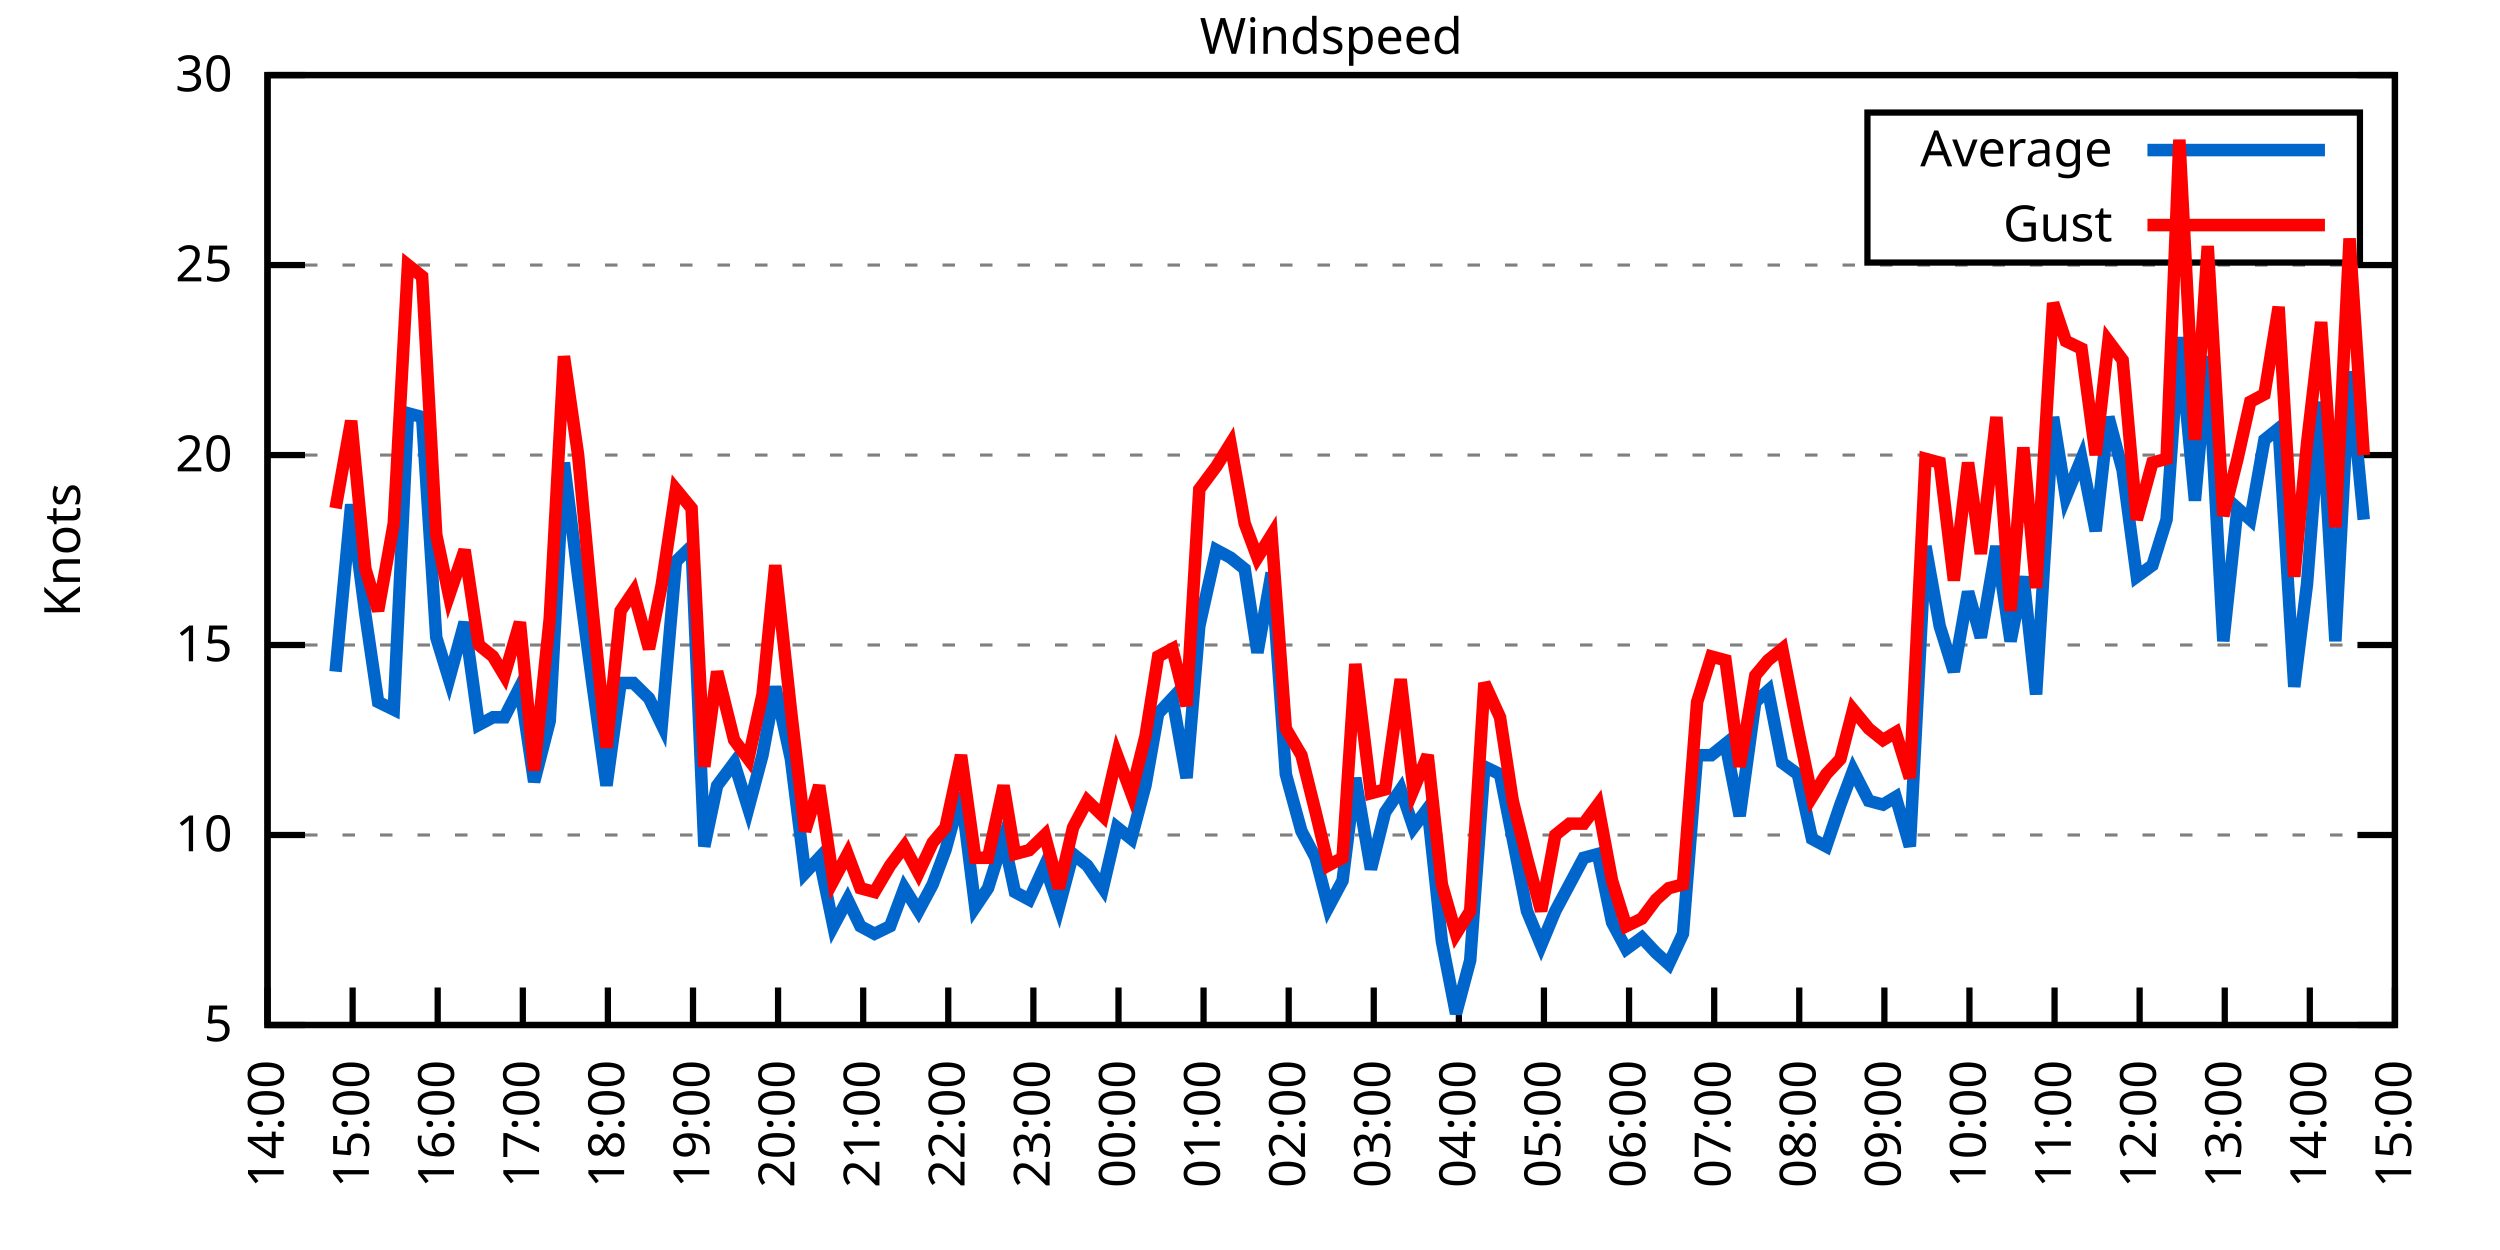
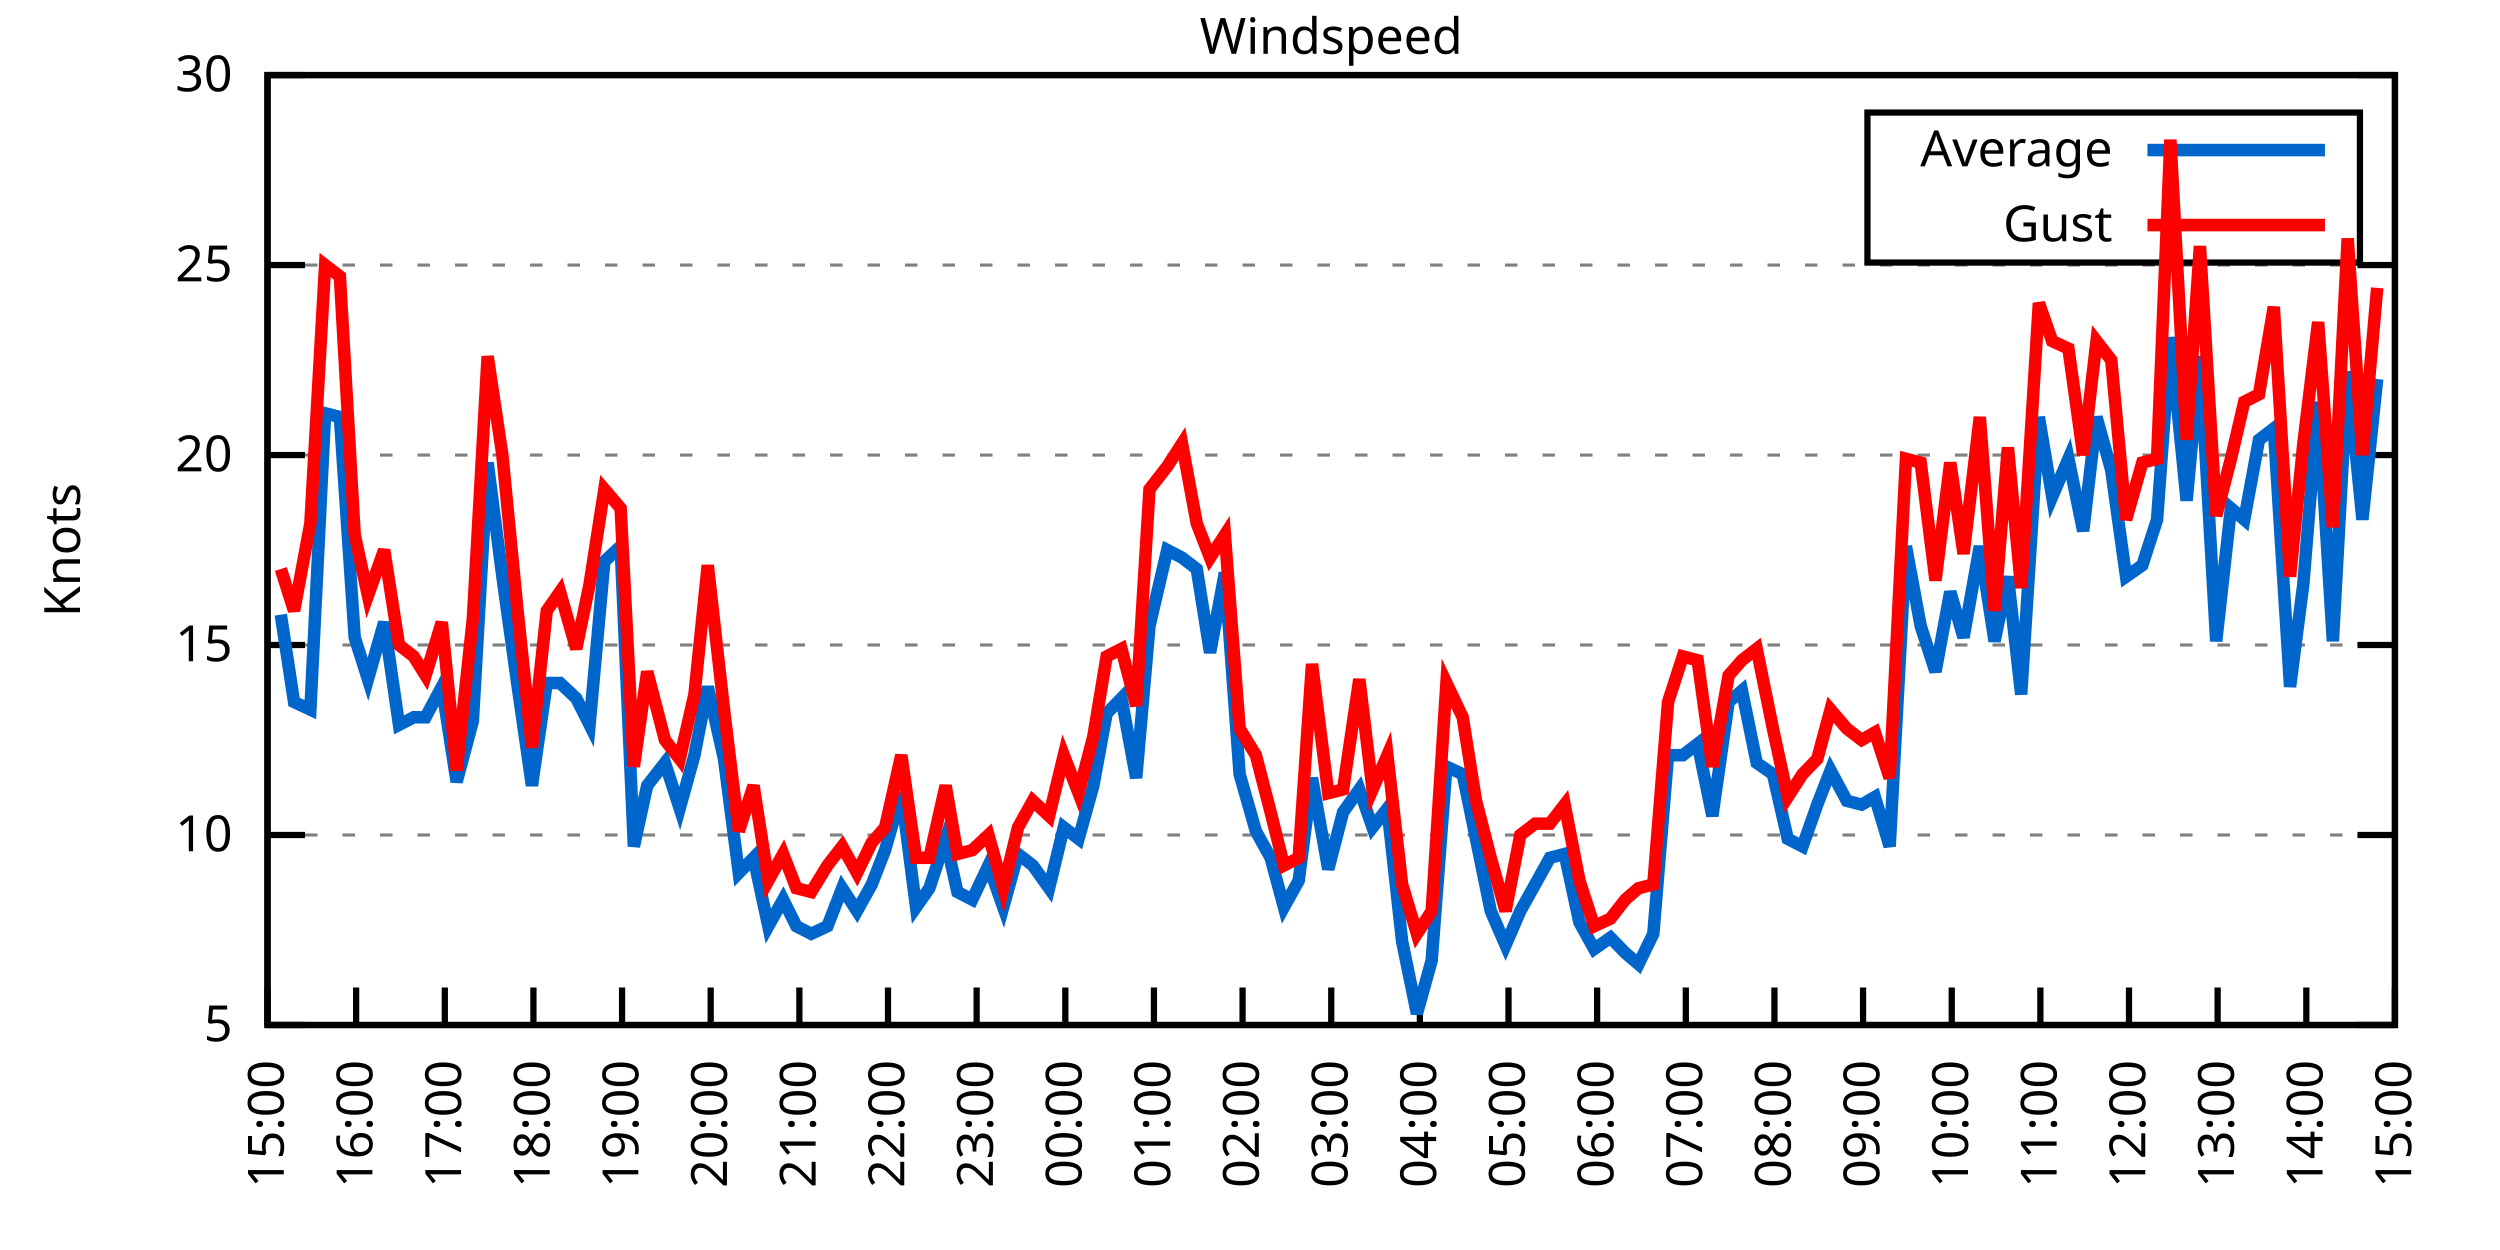
<svg xmlns="http://www.w3.org/2000/svg" xmlns:xlink="http://www.w3.org/1999/xlink" width="400" height="200" viewBox="0 0 400 200">
  <g id="gnuplot_canvas">
    <rect x="0" y="0" width="400" height="200" fill="none" />
    <defs>
      <circle id="gpDot" r="0.5" stroke-width="0.5" stroke="currentColor" />
      <path id="gpPt0" stroke-width="0.333" stroke="currentColor" d="M-1,0 h2 M0,-1 v2" />
      <path id="gpPt1" stroke-width="0.333" stroke="currentColor" d="M-1,-1 L1,1 M1,-1 L-1,1" />
      <path id="gpPt2" stroke-width="0.333" stroke="currentColor" d="M-1,0 L1,0 M0,-1 L0,1 M-1,-1 L1,1 M-1,1 L1,-1" />
      <rect id="gpPt3" stroke-width="0.333" stroke="currentColor" x="-1" y="-1" width="2" height="2" />
      <rect id="gpPt4" stroke-width="0.333" stroke="currentColor" fill="currentColor" x="-1" y="-1" width="2" height="2" />
      <circle id="gpPt5" stroke-width="0.333" stroke="currentColor" cx="0" cy="0" r="1" />
      <use xlink:href="#gpPt5" id="gpPt6" fill="currentColor" stroke="none" />
      <path id="gpPt7" stroke-width="0.333" stroke="currentColor" d="M0,-1.33 L-1.33,0.67 L1.33,0.67 z" />
      <use xlink:href="#gpPt7" id="gpPt8" fill="currentColor" stroke="none" />
      <use xlink:href="#gpPt7" id="gpPt9" stroke="currentColor" transform="rotate(180)" />
      <use xlink:href="#gpPt9" id="gpPt10" fill="currentColor" stroke="none" />
      <use xlink:href="#gpPt3" id="gpPt11" stroke="currentColor" transform="rotate(45)" />
      <use xlink:href="#gpPt11" id="gpPt12" fill="currentColor" stroke="none" />
      <path id="gpPt13" stroke-width="0.333" stroke="currentColor" d="M0,1.330 L1.265,0.411 L0.782,-1.067 L-0.782,-1.076 L-1.265,0.411 z" />
      <use xlink:href="#gpPt13" id="gpPt14" fill="currentColor" stroke="none" />
      <filter id="textbox" filterUnits="objectBoundingBox" x="0" y="0" height="1" width="1">
        <feFlood flood-color="white" flood-opacity="1" result="bgnd" />
        <feComposite in="SourceGraphic" in2="bgnd" operator="atop" />
      </filter>
      <filter id="greybox" filterUnits="objectBoundingBox" x="0" y="0" height="1" width="1">
        <feFlood flood-color="lightgrey" flood-opacity="1" result="grey" />
        <feComposite in="SourceGraphic" in2="grey" operator="atop" />
      </filter>
    </defs>
    <g fill="none" color="white" stroke="currentColor" stroke-width="1.00" stroke-linecap="butt" stroke-linejoin="miter">
</g>
    <g fill="none" color="black" stroke="currentColor" stroke-width="1.00" stroke-linecap="butt" stroke-linejoin="miter">
      <g stroke="none" shape-rendering="crispEdges">
        <polygon fill="rgb(255, 255, 255)" points="42.80,164.00 383.18,164.00 383.18,12.02 42.80,12.02 " />
      </g>
    </g>
    <g fill="none" color="black" stroke="currentColor" stroke-width="1.00" stroke-linecap="butt" stroke-linejoin="miter">
</g>
    <g fill="none" color="black" stroke="black" stroke-width="0.50" stroke-linecap="butt" stroke-linejoin="miter">
</g>
    <g fill="none" color="gray" stroke="currentColor" stroke-width="0.50" stroke-linecap="butt" stroke-linejoin="miter">
      <path stroke="gray" stroke-dasharray="2,4" class="gridline" d="M42.80,164.00 L383.19,164.00  " />
    </g>
    <g fill="none" color="gray" stroke="gray" stroke-width="1.00" stroke-linecap="butt" stroke-linejoin="miter">
</g>
    <g fill="none" color="black" stroke="currentColor" stroke-width="1.00" stroke-linecap="butt" stroke-linejoin="miter">
      <path stroke="black" d="M42.80,164.00 L48.80,164.00 M383.19,164.00 L377.19,164.00  " />
      <g transform="translate(37.20,166.60)" stroke="none" fill="black" font-family="Sans" font-size="8.00" text-anchor="end">
        <text>
          <tspan font-family="Sans"> 5</tspan>
        </text>
      </g>
    </g>
    <g fill="none" color="black" stroke="currentColor" stroke-width="1.00" stroke-linecap="butt" stroke-linejoin="miter">
</g>
    <g fill="none" color="black" stroke="black" stroke-width="0.50" stroke-linecap="butt" stroke-linejoin="miter">
</g>
    <g fill="none" color="gray" stroke="currentColor" stroke-width="0.50" stroke-linecap="butt" stroke-linejoin="miter">
      <path stroke="gray" stroke-dasharray="2,4" class="gridline" d="M42.80,133.60 L383.19,133.60  " />
    </g>
    <g fill="none" color="gray" stroke="gray" stroke-width="1.00" stroke-linecap="butt" stroke-linejoin="miter">
</g>
    <g fill="none" color="black" stroke="currentColor" stroke-width="1.00" stroke-linecap="butt" stroke-linejoin="miter">
      <path stroke="black" d="M42.80,133.60 L48.80,133.60 M383.19,133.60 L377.19,133.60  " />
      <g transform="translate(37.20,136.20)" stroke="none" fill="black" font-family="Sans" font-size="8.00" text-anchor="end">
        <text>
          <tspan font-family="Sans"> 10</tspan>
        </text>
      </g>
    </g>
    <g fill="none" color="black" stroke="currentColor" stroke-width="1.00" stroke-linecap="butt" stroke-linejoin="miter">
</g>
    <g fill="none" color="black" stroke="black" stroke-width="0.50" stroke-linecap="butt" stroke-linejoin="miter">
</g>
    <g fill="none" color="gray" stroke="currentColor" stroke-width="0.50" stroke-linecap="butt" stroke-linejoin="miter">
      <path stroke="gray" stroke-dasharray="2,4" class="gridline" d="M42.80,103.20 L383.19,103.20  " />
    </g>
    <g fill="none" color="gray" stroke="gray" stroke-width="1.00" stroke-linecap="butt" stroke-linejoin="miter">
</g>
    <g fill="none" color="black" stroke="currentColor" stroke-width="1.00" stroke-linecap="butt" stroke-linejoin="miter">
      <path stroke="black" d="M42.80,103.20 L48.80,103.20 M383.19,103.20 L377.19,103.20  " />
      <g transform="translate(37.20,105.80)" stroke="none" fill="black" font-family="Sans" font-size="8.00" text-anchor="end">
        <text>
          <tspan font-family="Sans"> 15</tspan>
        </text>
      </g>
    </g>
    <g fill="none" color="black" stroke="currentColor" stroke-width="1.00" stroke-linecap="butt" stroke-linejoin="miter">
</g>
    <g fill="none" color="black" stroke="black" stroke-width="0.50" stroke-linecap="butt" stroke-linejoin="miter">
</g>
    <g fill="none" color="gray" stroke="currentColor" stroke-width="0.50" stroke-linecap="butt" stroke-linejoin="miter">
      <path stroke="gray" stroke-dasharray="2,4" class="gridline" d="M42.80,72.81 L383.19,72.81  " />
    </g>
    <g fill="none" color="gray" stroke="gray" stroke-width="1.00" stroke-linecap="butt" stroke-linejoin="miter">
</g>
    <g fill="none" color="black" stroke="currentColor" stroke-width="1.00" stroke-linecap="butt" stroke-linejoin="miter">
      <path stroke="black" d="M42.80,72.81 L48.80,72.81 M383.19,72.81 L377.19,72.81  " />
      <g transform="translate(37.20,75.41)" stroke="none" fill="black" font-family="Sans" font-size="8.00" text-anchor="end">
        <text>
          <tspan font-family="Sans"> 20</tspan>
        </text>
      </g>
    </g>
    <g fill="none" color="black" stroke="currentColor" stroke-width="1.00" stroke-linecap="butt" stroke-linejoin="miter">
</g>
    <g fill="none" color="black" stroke="black" stroke-width="0.50" stroke-linecap="butt" stroke-linejoin="miter">
</g>
    <g fill="none" color="gray" stroke="currentColor" stroke-width="0.50" stroke-linecap="butt" stroke-linejoin="miter">
      <path stroke="gray" stroke-dasharray="2,4" class="gridline" d="M42.80,42.41 L383.19,42.41  " />
    </g>
    <g fill="none" color="gray" stroke="gray" stroke-width="1.00" stroke-linecap="butt" stroke-linejoin="miter">
</g>
    <g fill="none" color="black" stroke="currentColor" stroke-width="1.00" stroke-linecap="butt" stroke-linejoin="miter">
      <path stroke="black" d="M42.80,42.41 L48.80,42.41 M383.19,42.41 L377.19,42.41  " />
      <g transform="translate(37.20,45.01)" stroke="none" fill="black" font-family="Sans" font-size="8.00" text-anchor="end">
        <text>
          <tspan font-family="Sans"> 25</tspan>
        </text>
      </g>
    </g>
    <g fill="none" color="black" stroke="currentColor" stroke-width="1.00" stroke-linecap="butt" stroke-linejoin="miter">
</g>
    <g fill="none" color="black" stroke="black" stroke-width="0.50" stroke-linecap="butt" stroke-linejoin="miter">
</g>
    <g fill="none" color="gray" stroke="currentColor" stroke-width="0.50" stroke-linecap="butt" stroke-linejoin="miter">
      <path stroke="gray" stroke-dasharray="2,4" class="gridline" d="M42.80,12.01 L383.19,12.01  " />
    </g>
    <g fill="none" color="gray" stroke="gray" stroke-width="1.00" stroke-linecap="butt" stroke-linejoin="miter">
</g>
    <g fill="none" color="black" stroke="currentColor" stroke-width="1.00" stroke-linecap="butt" stroke-linejoin="miter">
      <path stroke="black" d="M42.80,12.01 L48.80,12.01 M383.19,12.01 L377.19,12.01  " />
      <g transform="translate(37.20,14.61)" stroke="none" fill="black" font-family="Sans" font-size="8.00" text-anchor="end">
        <text>
          <tspan font-family="Sans"> 30</tspan>
        </text>
      </g>
    </g>
    <g fill="none" color="black" stroke="currentColor" stroke-width="1.00" stroke-linecap="butt" stroke-linejoin="miter">
      <path stroke="black" d="M42.80,164.00 L42.80,158.00  " />
      <g transform="translate(45.40,169.60) rotate(270.00)" stroke="none" fill="black" font-family="Sans" font-size="8.00" text-anchor="end">
        <text>
-           <tspan font-family="Sans">14:00</tspan>
-         </text>
-       </g>
-     </g>
-     <g fill="none" color="black" stroke="currentColor" stroke-width="1.00" stroke-linecap="butt" stroke-linejoin="miter">
-       <path stroke="black" d="M56.42,164.00 L56.42,158.00  " />
-       <g transform="translate(59.02,169.60) rotate(270.00)" stroke="none" fill="black" font-family="Sans" font-size="8.00" text-anchor="end">
-         <text>
          <tspan font-family="Sans">15:00</tspan>
        </text>
      </g>
    </g>
    <g fill="none" color="black" stroke="currentColor" stroke-width="1.00" stroke-linecap="butt" stroke-linejoin="miter">
-       <path stroke="black" d="M70.03,164.00 L70.03,158.00  " />
-       <g transform="translate(72.63,169.60) rotate(270.00)" stroke="none" fill="black" font-family="Sans" font-size="8.00" text-anchor="end">
+       <path stroke="black" d="M56.98,164.00 L56.98,158.00  " />
+       <g transform="translate(59.58,169.60) rotate(270.00)" stroke="none" fill="black" font-family="Sans" font-size="8.00" text-anchor="end">
        <text>
          <tspan font-family="Sans">16:00</tspan>
        </text>
      </g>
    </g>
    <g fill="none" color="black" stroke="currentColor" stroke-width="1.00" stroke-linecap="butt" stroke-linejoin="miter">
-       <path stroke="black" d="M83.65,164.00 L83.65,158.00  " />
-       <g transform="translate(86.25,169.60) rotate(270.00)" stroke="none" fill="black" font-family="Sans" font-size="8.00" text-anchor="end">
+       <path stroke="black" d="M71.17,164.00 L71.17,158.00  " />
+       <g transform="translate(73.77,169.60) rotate(270.00)" stroke="none" fill="black" font-family="Sans" font-size="8.00" text-anchor="end">
        <text>
          <tspan font-family="Sans">17:00</tspan>
        </text>
      </g>
    </g>
    <g fill="none" color="black" stroke="currentColor" stroke-width="1.00" stroke-linecap="butt" stroke-linejoin="miter">
-       <path stroke="black" d="M97.26,164.00 L97.26,158.00  " />
-       <g transform="translate(99.86,169.60) rotate(270.00)" stroke="none" fill="black" font-family="Sans" font-size="8.00" text-anchor="end">
+       <path stroke="black" d="M85.35,164.00 L85.35,158.00  " />
+       <g transform="translate(87.95,169.60) rotate(270.00)" stroke="none" fill="black" font-family="Sans" font-size="8.00" text-anchor="end">
        <text>
          <tspan font-family="Sans">18:00</tspan>
        </text>
      </g>
    </g>
    <g fill="none" color="black" stroke="currentColor" stroke-width="1.00" stroke-linecap="butt" stroke-linejoin="miter">
-       <path stroke="black" d="M110.88,164.00 L110.88,158.00  " />
-       <g transform="translate(113.48,169.60) rotate(270.00)" stroke="none" fill="black" font-family="Sans" font-size="8.00" text-anchor="end">
+       <path stroke="black" d="M99.53,164.00 L99.53,158.00  " />
+       <g transform="translate(102.13,169.60) rotate(270.00)" stroke="none" fill="black" font-family="Sans" font-size="8.00" text-anchor="end">
        <text>
          <tspan font-family="Sans">19:00</tspan>
        </text>
      </g>
    </g>
    <g fill="none" color="black" stroke="currentColor" stroke-width="1.00" stroke-linecap="butt" stroke-linejoin="miter">
-       <path stroke="black" d="M124.49,164.00 L124.49,158.00  " />
-       <g transform="translate(127.09,169.60) rotate(270.00)" stroke="none" fill="black" font-family="Sans" font-size="8.00" text-anchor="end">
+       <path stroke="black" d="M113.71,164.00 L113.71,158.00  " />
+       <g transform="translate(116.31,169.60) rotate(270.00)" stroke="none" fill="black" font-family="Sans" font-size="8.00" text-anchor="end">
        <text>
          <tspan font-family="Sans">20:00</tspan>
        </text>
      </g>
    </g>
    <g fill="none" color="black" stroke="currentColor" stroke-width="1.00" stroke-linecap="butt" stroke-linejoin="miter">
-       <path stroke="black" d="M138.11,164.00 L138.11,158.00  " />
-       <g transform="translate(140.71,169.60) rotate(270.00)" stroke="none" fill="black" font-family="Sans" font-size="8.00" text-anchor="end">
+       <path stroke="black" d="M127.90,164.00 L127.90,158.00  " />
+       <g transform="translate(130.50,169.60) rotate(270.00)" stroke="none" fill="black" font-family="Sans" font-size="8.00" text-anchor="end">
        <text>
          <tspan font-family="Sans">21:00</tspan>
        </text>
      </g>
    </g>
    <g fill="none" color="black" stroke="currentColor" stroke-width="1.00" stroke-linecap="butt" stroke-linejoin="miter">
-       <path stroke="black" d="M151.72,164.00 L151.72,158.00  " />
-       <g transform="translate(154.32,169.60) rotate(270.00)" stroke="none" fill="black" font-family="Sans" font-size="8.00" text-anchor="end">
+       <path stroke="black" d="M142.08,164.00 L142.08,158.00  " />
+       <g transform="translate(144.68,169.60) rotate(270.00)" stroke="none" fill="black" font-family="Sans" font-size="8.00" text-anchor="end">
        <text>
          <tspan font-family="Sans">22:00</tspan>
        </text>
      </g>
    </g>
    <g fill="none" color="black" stroke="currentColor" stroke-width="1.00" stroke-linecap="butt" stroke-linejoin="miter">
-       <path stroke="black" d="M165.34,164.00 L165.34,158.00  " />
-       <g transform="translate(167.94,169.60) rotate(270.00)" stroke="none" fill="black" font-family="Sans" font-size="8.00" text-anchor="end">
+       <path stroke="black" d="M156.26,164.00 L156.26,158.00  " />
+       <g transform="translate(158.86,169.60) rotate(270.00)" stroke="none" fill="black" font-family="Sans" font-size="8.00" text-anchor="end">
        <text>
          <tspan font-family="Sans">23:00</tspan>
        </text>
      </g>
    </g>
    <g fill="none" color="black" stroke="currentColor" stroke-width="1.00" stroke-linecap="butt" stroke-linejoin="miter">
-       <path stroke="black" d="M178.96,164.00 L178.96,158.00  " />
-       <g transform="translate(181.56,169.60) rotate(270.00)" stroke="none" fill="black" font-family="Sans" font-size="8.00" text-anchor="end">
+       <path stroke="black" d="M170.45,164.00 L170.45,158.00  " />
+       <g transform="translate(173.05,169.60) rotate(270.00)" stroke="none" fill="black" font-family="Sans" font-size="8.00" text-anchor="end">
        <text>
          <tspan font-family="Sans">00:00</tspan>
        </text>
      </g>
    </g>
    <g fill="none" color="black" stroke="currentColor" stroke-width="1.00" stroke-linecap="butt" stroke-linejoin="miter">
-       <path stroke="black" d="M192.57,164.00 L192.57,158.00  " />
-       <g transform="translate(195.17,169.60) rotate(270.00)" stroke="none" fill="black" font-family="Sans" font-size="8.00" text-anchor="end">
+       <path stroke="black" d="M184.63,164.00 L184.63,158.00  " />
+       <g transform="translate(187.23,169.60) rotate(270.00)" stroke="none" fill="black" font-family="Sans" font-size="8.00" text-anchor="end">
        <text>
          <tspan font-family="Sans">01:00</tspan>
        </text>
      </g>
    </g>
    <g fill="none" color="black" stroke="currentColor" stroke-width="1.00" stroke-linecap="butt" stroke-linejoin="miter">
-       <path stroke="black" d="M206.19,164.00 L206.19,158.00  " />
-       <g transform="translate(208.79,169.60) rotate(270.00)" stroke="none" fill="black" font-family="Sans" font-size="8.00" text-anchor="end">
+       <path stroke="black" d="M198.81,164.00 L198.81,158.00  " />
+       <g transform="translate(201.41,169.60) rotate(270.00)" stroke="none" fill="black" font-family="Sans" font-size="8.00" text-anchor="end">
        <text>
          <tspan font-family="Sans">02:00</tspan>
        </text>
      </g>
    </g>
    <g fill="none" color="black" stroke="currentColor" stroke-width="1.00" stroke-linecap="butt" stroke-linejoin="miter">
-       <path stroke="black" d="M219.80,164.00 L219.80,158.00  " />
-       <g transform="translate(222.40,169.60) rotate(270.00)" stroke="none" fill="black" font-family="Sans" font-size="8.00" text-anchor="end">
+       <path stroke="black" d="M213.00,164.00 L213.00,158.00  " />
+       <g transform="translate(215.60,169.60) rotate(270.00)" stroke="none" fill="black" font-family="Sans" font-size="8.00" text-anchor="end">
        <text>
          <tspan font-family="Sans">03:00</tspan>
        </text>
      </g>
    </g>
    <g fill="none" color="black" stroke="currentColor" stroke-width="1.00" stroke-linecap="butt" stroke-linejoin="miter">
-       <path stroke="black" d="M233.42,164.00 L233.42,158.00  " />
-       <g transform="translate(236.02,169.60) rotate(270.00)" stroke="none" fill="black" font-family="Sans" font-size="8.00" text-anchor="end">
+       <path stroke="black" d="M227.18,164.00 L227.18,158.00  " />
+       <g transform="translate(229.78,169.60) rotate(270.00)" stroke="none" fill="black" font-family="Sans" font-size="8.00" text-anchor="end">
        <text>
          <tspan font-family="Sans">04:00</tspan>
        </text>
      </g>
    </g>
    <g fill="none" color="black" stroke="currentColor" stroke-width="1.00" stroke-linecap="butt" stroke-linejoin="miter">
-       <path stroke="black" d="M247.03,164.00 L247.03,158.00  " />
-       <g transform="translate(249.63,169.60) rotate(270.00)" stroke="none" fill="black" font-family="Sans" font-size="8.00" text-anchor="end">
+       <path stroke="black" d="M241.36,164.00 L241.36,158.00  " />
+       <g transform="translate(243.96,169.60) rotate(270.00)" stroke="none" fill="black" font-family="Sans" font-size="8.00" text-anchor="end">
        <text>
          <tspan font-family="Sans">05:00</tspan>
        </text>
      </g>
    </g>
    <g fill="none" color="black" stroke="currentColor" stroke-width="1.00" stroke-linecap="butt" stroke-linejoin="miter">
-       <path stroke="black" d="M260.65,164.00 L260.65,158.00  " />
-       <g transform="translate(263.25,169.60) rotate(270.00)" stroke="none" fill="black" font-family="Sans" font-size="8.00" text-anchor="end">
+       <path stroke="black" d="M255.54,164.00 L255.54,158.00  " />
+       <g transform="translate(258.14,169.60) rotate(270.00)" stroke="none" fill="black" font-family="Sans" font-size="8.00" text-anchor="end">
        <text>
          <tspan font-family="Sans">06:00</tspan>
        </text>
      </g>
    </g>
    <g fill="none" color="black" stroke="currentColor" stroke-width="1.00" stroke-linecap="butt" stroke-linejoin="miter">
-       <path stroke="black" d="M274.27,164.00 L274.27,158.00  " />
-       <g transform="translate(276.87,169.60) rotate(270.00)" stroke="none" fill="black" font-family="Sans" font-size="8.00" text-anchor="end">
+       <path stroke="black" d="M269.73,164.00 L269.73,158.00  " />
+       <g transform="translate(272.33,169.60) rotate(270.00)" stroke="none" fill="black" font-family="Sans" font-size="8.00" text-anchor="end">
        <text>
          <tspan font-family="Sans">07:00</tspan>
        </text>
      </g>
    </g>
    <g fill="none" color="black" stroke="currentColor" stroke-width="1.00" stroke-linecap="butt" stroke-linejoin="miter">
-       <path stroke="black" d="M287.88,164.00 L287.88,158.00  " />
-       <g transform="translate(290.48,169.60) rotate(270.00)" stroke="none" fill="black" font-family="Sans" font-size="8.00" text-anchor="end">
+       <path stroke="black" d="M283.91,164.00 L283.91,158.00  " />
+       <g transform="translate(286.51,169.60) rotate(270.00)" stroke="none" fill="black" font-family="Sans" font-size="8.00" text-anchor="end">
        <text>
          <tspan font-family="Sans">08:00</tspan>
        </text>
      </g>
    </g>
    <g fill="none" color="black" stroke="currentColor" stroke-width="1.00" stroke-linecap="butt" stroke-linejoin="miter">
-       <path stroke="black" d="M301.50,164.00 L301.50,158.00  " />
-       <g transform="translate(304.10,169.60) rotate(270.00)" stroke="none" fill="black" font-family="Sans" font-size="8.00" text-anchor="end">
+       <path stroke="black" d="M298.09,164.00 L298.09,158.00  " />
+       <g transform="translate(300.69,169.60) rotate(270.00)" stroke="none" fill="black" font-family="Sans" font-size="8.00" text-anchor="end">
        <text>
          <tspan font-family="Sans">09:00</tspan>
        </text>
      </g>
    </g>
    <g fill="none" color="black" stroke="currentColor" stroke-width="1.00" stroke-linecap="butt" stroke-linejoin="miter">
-       <path stroke="black" d="M315.11,164.00 L315.11,158.00  " />
-       <g transform="translate(317.71,169.60) rotate(270.00)" stroke="none" fill="black" font-family="Sans" font-size="8.00" text-anchor="end">
+       <path stroke="black" d="M312.28,164.00 L312.28,158.00  " />
+       <g transform="translate(314.88,169.60) rotate(270.00)" stroke="none" fill="black" font-family="Sans" font-size="8.00" text-anchor="end">
        <text>
          <tspan font-family="Sans">10:00</tspan>
        </text>
      </g>
    </g>
    <g fill="none" color="black" stroke="currentColor" stroke-width="1.00" stroke-linecap="butt" stroke-linejoin="miter">
-       <path stroke="black" d="M328.73,164.00 L328.73,158.00  " />
-       <g transform="translate(331.33,169.60) rotate(270.00)" stroke="none" fill="black" font-family="Sans" font-size="8.00" text-anchor="end">
+       <path stroke="black" d="M326.46,164.00 L326.46,158.00  " />
+       <g transform="translate(329.06,169.60) rotate(270.00)" stroke="none" fill="black" font-family="Sans" font-size="8.00" text-anchor="end">
        <text>
          <tspan font-family="Sans">11:00</tspan>
        </text>
      </g>
    </g>
    <g fill="none" color="black" stroke="currentColor" stroke-width="1.00" stroke-linecap="butt" stroke-linejoin="miter">
-       <path stroke="black" d="M342.34,164.00 L342.34,158.00  " />
-       <g transform="translate(344.94,169.60) rotate(270.00)" stroke="none" fill="black" font-family="Sans" font-size="8.00" text-anchor="end">
+       <path stroke="black" d="M340.64,164.00 L340.64,158.00  " />
+       <g transform="translate(343.24,169.60) rotate(270.00)" stroke="none" fill="black" font-family="Sans" font-size="8.00" text-anchor="end">
        <text>
          <tspan font-family="Sans">12:00</tspan>
        </text>
      </g>
    </g>
    <g fill="none" color="black" stroke="currentColor" stroke-width="1.00" stroke-linecap="butt" stroke-linejoin="miter">
-       <path stroke="black" d="M355.96,164.00 L355.96,158.00  " />
-       <g transform="translate(358.56,169.60) rotate(270.00)" stroke="none" fill="black" font-family="Sans" font-size="8.00" text-anchor="end">
+       <path stroke="black" d="M354.82,164.00 L354.82,158.00  " />
+       <g transform="translate(357.42,169.60) rotate(270.00)" stroke="none" fill="black" font-family="Sans" font-size="8.00" text-anchor="end">
        <text>
          <tspan font-family="Sans">13:00</tspan>
        </text>
      </g>
    </g>
    <g fill="none" color="black" stroke="currentColor" stroke-width="1.00" stroke-linecap="butt" stroke-linejoin="miter">
-       <path stroke="black" d="M369.57,164.00 L369.57,158.00  " />
-       <g transform="translate(372.17,169.60) rotate(270.00)" stroke="none" fill="black" font-family="Sans" font-size="8.00" text-anchor="end">
+       <path stroke="black" d="M369.01,164.00 L369.01,158.00  " />
+       <g transform="translate(371.61,169.60) rotate(270.00)" stroke="none" fill="black" font-family="Sans" font-size="8.00" text-anchor="end">
        <text>
          <tspan font-family="Sans">14:00</tspan>
        </text>
      </g>
    </g>
    <g fill="none" color="black" stroke="currentColor" stroke-width="1.00" stroke-linecap="butt" stroke-linejoin="miter">
      <path stroke="black" d="M383.19,164.00 L383.19,158.00  " />
      <g transform="translate(385.79,169.60) rotate(270.00)" stroke="none" fill="black" font-family="Sans" font-size="8.00" text-anchor="end">
        <text>
          <tspan font-family="Sans">15:00</tspan>
        </text>
      </g>
    </g>
    <g fill="none" color="black" stroke="currentColor" stroke-width="1.00" stroke-linecap="butt" stroke-linejoin="miter">
</g>
    <g fill="none" color="black" stroke="currentColor" stroke-width="1.00" stroke-linecap="butt" stroke-linejoin="miter">
      <path stroke="black" d="M42.80,12.01 L42.80,164.00 L383.19,164.00 L383.19,12.01 L42.80,12.01 Z  " />
    </g>
    <g fill="none" color="black" stroke="currentColor" stroke-width="1.00" stroke-linecap="butt" stroke-linejoin="miter">
</g>
    <g fill="none" color="black" stroke="currentColor" stroke-width="1.00" stroke-linecap="butt" stroke-linejoin="miter">
      <path stroke="black" d="M298.79,42.01 L298.79,18.01 L377.59,18.01 L377.59,42.01 L298.79,42.01 Z  " />
    </g>
    <g id="Windspeed_plot_1">
      <g fill="none" color="white" stroke="black" stroke-width="2.00" stroke-linecap="butt" stroke-linejoin="miter">
</g>
      <g fill="none" color="black" stroke="currentColor" stroke-width="2.00" stroke-linecap="butt" stroke-linejoin="miter">
        <g transform="translate(337.99,26.61)" stroke="none" fill="black" font-family="Sans" font-size="8.00" text-anchor="end">
          <text>
            <tspan font-family="Sans">Average</tspan>
          </text>
        </g>
      </g>
      <g fill="none" color="black" stroke="currentColor" stroke-width="2.00" stroke-linecap="butt" stroke-linejoin="miter">
-         <path stroke="rgb(  0, 102, 204)" d="M343.59,24.01 L371.99,24.01 M53.69,107.46 L56.19,80.71 L58.46,98.34 L60.50,112.32 L63.00,113.54 L65.27,66.12   L67.54,66.73 L69.80,101.99 L71.85,108.68 L74.34,99.56 L76.61,115.97 L78.88,114.76 L80.70,114.76 L83.19,109.89   L85.46,125.09 L87.96,115.36 L90.23,74.02 L92.50,92.26 L94.77,109.28 L97.04,125.70 L99.30,109.28 L101.35,109.28   L103.84,111.72 L105.89,115.97 L108.15,89.83 L110.65,87.40 L112.69,135.43 L114.74,125.70 L117.46,122.05 L119.73,129.35   L122.00,120.83 L124.04,109.89 L126.54,121.44 L128.81,139.68 L131.07,137.25 L133.34,148.19 L135.61,143.94 L137.66,148.19   L139.92,149.41 L142.42,148.19 L144.69,142.11 L146.96,145.76 L149.23,141.51 L151.27,136.03 L153.77,126.91 L156.04,145.15   L158.08,142.11 L160.57,134.21 L162.39,142.72 L164.66,143.94 L167.16,138.47 L169.43,145.15 L171.69,136.64 L173.96,138.47   L176.46,142.11 L178.73,132.39 L181.00,134.21 L183.27,125.70 L185.31,114.15 L187.58,111.72 L189.85,124.48 L191.89,100.16   L194.61,88.00 L196.88,89.22 L199.15,91.04 L201.19,104.42 L203.46,91.65 L205.73,123.87 L208.23,132.99 L210.50,137.25   L212.54,145.15 L214.81,140.90 L216.85,124.48 L219.35,139.07 L221.62,129.95 L224.11,126.31 L226.16,132.39 L228.43,129.35   L230.70,150.62 L232.96,162.18 L235.23,153.66 L237.50,122.66 L240.00,123.87 L242.04,134.21 L244.31,145.76 L246.58,151.23   L248.85,145.76 L251.12,141.51 L253.39,137.25 L255.66,136.64 L257.93,147.59 L260.20,151.84 L262.69,150.02 L264.96,152.45   L267.00,154.27 L269.27,149.41 L271.54,120.83 L273.81,120.83 L276.08,119.01 L278.35,130.56 L280.85,112.32 L282.89,110.50   L285.16,122.05 L287.65,123.87 L289.92,134.21 L292.19,135.43 L294.46,128.74 L296.50,123.27 L299.00,128.13 L301.27,128.74   L303.31,127.52 L305.58,135.43 L308.08,87.40 L310.35,100.16 L312.62,107.46 L314.89,94.69 L316.93,101.99 L319.42,87.40   L321.69,102.60 L323.74,92.26 L325.78,111.11 L328.50,66.73 L330.54,79.49 L333.04,73.41 L335.31,84.97 L337.35,66.73   L339.62,75.24 L341.89,92.26 L344.39,90.44 L346.65,83.14 L348.70,53.96 L351.19,80.10 L353.24,57.00 L355.73,102.60   L358.00,81.32 L360.04,83.14 L362.31,70.37 L364.58,68.55 L367.08,109.89 L369.12,93.48 L371.39,64.29 L373.66,102.60   L375.93,59.43 L378.20,83.14  " />
+         <path stroke="rgb(  0, 102, 204)" d="M343.59,24.01 L371.99,24.01 M44.93,98.34 L47.05,112.32 L49.66,113.54 L52.02,66.12 L54.38,66.73 L56.75,101.99   L58.87,108.68 L61.47,99.56 L63.84,115.97 L66.20,114.76 L68.09,114.76 L70.69,109.89 L73.06,125.09 L75.66,115.36   L78.02,74.02 L80.38,92.26 L82.75,109.28 L85.11,125.70 L87.48,109.28 L89.60,109.28 L92.20,111.72 L94.33,115.97   L96.70,89.83 L99.30,87.40 L101.42,135.43 L103.55,125.70 L106.39,122.05 L108.75,129.35 L111.11,120.83 L113.24,109.89   L115.84,121.44 L118.21,139.68 L120.57,137.25 L122.93,148.19 L125.30,143.94 L127.42,148.19 L129.79,149.41 L132.39,148.19   L134.75,142.11 L137.12,145.76 L139.48,141.51 L141.61,136.03 L144.21,126.91 L146.57,145.15 L148.70,142.11 L151.30,134.21   L153.19,142.72 L155.55,143.94 L158.15,138.47 L160.52,145.15 L162.88,136.64 L165.25,138.47 L167.85,142.11 L170.21,132.39   L172.57,134.21 L174.94,125.70 L177.06,114.15 L179.43,111.72 L181.79,124.48 L183.92,100.16 L186.76,88.00 L189.12,89.22   L191.48,91.04 L193.61,104.42 L195.98,91.65 L198.34,123.87 L200.94,132.99 L203.30,137.25 L205.43,145.15 L207.79,140.90   L209.92,124.48 L212.52,139.07 L214.89,129.95 L217.49,126.31 L219.61,132.39 L221.98,129.35 L224.34,150.62 L226.71,162.18   L229.07,153.66 L231.43,122.66 L234.03,123.87 L236.16,134.21 L238.52,145.76 L240.89,151.23 L243.25,145.76 L245.62,141.51   L247.98,137.25 L250.34,136.64 L252.71,147.59 L255.07,151.84 L257.67,150.02 L260.04,152.45 L262.16,154.27 L264.53,149.41   L266.89,120.83 L269.25,120.83 L271.62,119.01 L273.98,130.56 L276.58,112.32 L278.71,110.50 L281.07,122.05 L283.67,123.87   L286.04,134.21 L288.40,135.43 L290.76,128.74 L292.89,123.27 L295.49,128.13 L297.86,128.74 L299.98,127.52 L302.35,135.43   L304.95,87.40 L307.31,100.16 L309.68,107.46 L312.04,94.69 L314.17,101.99 L316.77,87.40 L319.13,102.60 L321.26,92.26   L323.39,111.11 L326.22,66.73 L328.35,79.49 L330.95,73.41 L333.31,84.97 L335.44,66.73 L337.80,75.24 L340.17,92.26   L342.77,90.44 L345.13,83.14 L347.26,53.96 L349.86,80.10 L351.99,57.00 L354.59,102.60 L356.95,81.32 L359.08,83.14   L361.44,70.37 L363.81,68.55 L366.41,109.89 L368.53,93.48 L370.90,64.29 L373.26,102.60 L375.63,59.43 L377.99,83.14   L380.35,60.65  " />
      </g>
    </g>
    <g id="Windspeed_plot_2">
      <g fill="none" color="black" stroke="currentColor" stroke-width="2.00" stroke-linecap="butt" stroke-linejoin="miter">
        <g transform="translate(337.99,38.61)" stroke="none" fill="black" font-family="Sans" font-size="8.00" text-anchor="end">
          <text>
            <tspan font-family="Sans">Gust</tspan>
          </text>
        </g>
      </g>
      <g fill="none" color="black" stroke="currentColor" stroke-width="2.00" stroke-linecap="butt" stroke-linejoin="miter">
-         <path stroke="rgb(255,   0,   0)" d="M343.59,36.01 L371.99,36.01 M53.69,81.32 L56.19,67.33 L58.46,91.04 L60.50,97.73 L63.00,83.75 L65.27,42.41   L67.54,44.23 L69.80,85.57 L71.85,95.30 L74.34,88.00 L76.61,103.20 L78.88,105.03 L80.70,108.07 L83.19,99.56   L85.46,123.27 L87.96,98.95 L90.23,57.00 L92.50,72.81 L94.77,97.12 L97.04,119.62 L99.30,97.73 L101.35,94.69   L103.84,103.81 L105.89,93.48 L108.15,78.28 L110.65,81.32 L112.69,122.66 L114.74,107.46 L117.46,118.40 L119.73,121.44   L122.00,111.11 L124.04,90.44 L126.54,113.54 L128.81,132.99 L131.07,125.70 L133.34,140.90 L135.61,136.64 L137.66,142.11   L139.92,142.72 L142.42,138.47 L144.69,135.43 L146.96,139.68 L149.23,134.82 L151.27,132.39 L153.77,120.83 L156.04,137.25   L158.08,137.25 L160.57,125.70 L162.39,136.64 L164.66,136.03 L167.16,133.60 L169.43,142.11 L171.69,132.39 L173.96,128.13   L176.46,130.56 L178.73,120.83 L181.00,126.91 L183.27,117.80 L185.31,105.03 L187.58,103.81 L189.85,112.93 L191.89,78.28   L194.61,74.63 L196.88,70.98 L199.15,83.75 L201.19,89.22 L203.46,85.57 L205.73,116.58 L208.23,120.83 L210.50,129.95   L212.54,138.47 L214.81,137.25 L216.85,106.24 L219.35,126.91 L221.62,126.31 L224.11,108.68 L226.16,126.31 L228.43,120.83   L230.70,141.51 L232.96,149.41 L235.23,145.76 L237.50,109.28 L240.00,114.76 L242.04,128.13 L244.31,137.25 L246.58,145.76   L248.85,133.60 L251.12,131.78 L253.39,131.78 L255.66,128.74 L257.93,140.90 L260.20,148.19 L262.69,146.98 L264.96,143.94   L267.00,142.11 L269.27,141.51 L271.54,112.32 L273.81,105.03 L276.08,105.64 L278.35,122.66 L280.85,108.07 L282.89,105.64   L285.16,103.81 L287.65,116.58 L289.92,127.52 L292.19,123.87 L294.46,121.44 L296.50,113.54 L299.00,116.58 L301.27,118.40   L303.31,117.19 L305.58,124.48 L308.08,73.41 L310.35,74.02 L312.62,92.87 L314.89,74.02 L316.93,88.61 L319.42,66.73   L321.69,97.73 L323.74,71.59 L325.78,94.08 L328.50,48.49 L330.54,54.57 L333.04,55.78 L335.31,72.81 L337.35,54.57   L339.62,57.61 L341.89,83.14 L344.39,74.02 L346.65,73.41 L348.70,22.35 L351.19,70.37 L353.24,39.37 L355.73,82.53   L358.00,73.41 L360.04,64.29 L362.31,63.08 L364.58,49.10 L367.08,92.26 L369.12,70.98 L371.39,51.53 L373.66,84.36   L375.93,38.15 L378.20,72.81  " />
+         <path stroke="rgb(255,   0,   0)" d="M343.59,36.01 L371.99,36.01 M44.93,91.04 L47.05,97.73 L49.66,83.75 L52.02,42.41 L54.38,44.23 L56.75,85.57   L58.87,95.30 L61.47,88.00 L63.84,103.20 L66.20,105.03 L68.09,108.07 L70.69,99.56 L73.06,123.27 L75.66,98.95   L78.02,57.00 L80.38,72.81 L82.75,97.12 L85.11,119.62 L87.48,97.73 L89.60,94.69 L92.20,103.81 L94.33,93.48   L96.70,78.28 L99.30,81.32 L101.42,122.66 L103.55,107.46 L106.39,118.40 L108.75,121.44 L111.11,111.11 L113.24,90.44   L115.84,113.54 L118.21,132.99 L120.57,125.70 L122.93,140.90 L125.30,136.64 L127.42,142.11 L129.79,142.72 L132.39,138.47   L134.75,135.43 L137.12,139.68 L139.48,134.82 L141.61,132.39 L144.21,120.83 L146.57,137.25 L148.70,137.25 L151.30,125.70   L153.19,136.64 L155.55,136.03 L158.15,133.60 L160.52,142.11 L162.88,132.39 L165.25,128.13 L167.85,130.56 L170.21,120.83   L172.57,126.91 L174.94,117.80 L177.06,105.03 L179.43,103.81 L181.79,112.93 L183.92,78.28 L186.76,74.63 L189.12,70.98   L191.48,83.75 L193.61,89.22 L195.98,85.57 L198.34,116.58 L200.94,120.83 L203.30,129.95 L205.43,138.47 L207.79,137.25   L209.92,106.24 L212.52,126.91 L214.89,126.31 L217.49,108.68 L219.61,126.31 L221.98,120.83 L224.34,141.51 L226.71,149.41   L229.07,145.76 L231.43,109.28 L234.03,114.76 L236.16,128.13 L238.52,137.25 L240.89,145.76 L243.25,133.60 L245.62,131.78   L247.98,131.78 L250.34,128.74 L252.71,140.90 L255.07,148.19 L257.67,146.98 L260.04,143.94 L262.16,142.11 L264.53,141.51   L266.89,112.32 L269.25,105.03 L271.62,105.64 L273.98,122.66 L276.58,108.07 L278.71,105.64 L281.07,103.81 L283.67,116.58   L286.04,127.52 L288.40,123.87 L290.76,121.44 L292.89,113.54 L295.49,116.58 L297.86,118.40 L299.98,117.19 L302.35,124.48   L304.95,73.41 L307.31,74.02 L309.68,92.87 L312.04,74.02 L314.17,88.61 L316.77,66.73 L319.13,97.73 L321.26,71.59   L323.39,94.08 L326.22,48.49 L328.35,54.57 L330.95,55.78 L333.31,72.81 L335.44,54.57 L337.80,57.61 L340.17,83.14   L342.77,74.02 L345.13,73.41 L347.26,22.35 L349.86,70.37 L351.99,39.37 L354.59,82.53 L356.95,73.41 L359.08,64.29   L361.44,63.08 L363.81,49.10 L366.41,92.26 L368.53,70.98 L370.90,51.53 L373.26,84.36 L375.63,38.15 L377.99,72.81   L380.35,46.06  " />
      </g>
    </g>
    <g fill="none" color="black" stroke="currentColor" stroke-width="2.00" stroke-linecap="butt" stroke-linejoin="miter">
</g>
    <g fill="none" color="black" stroke="black" stroke-width="1.00" stroke-linecap="butt" stroke-linejoin="miter">
</g>
    <g fill="none" color="black" stroke="currentColor" stroke-width="1.00" stroke-linecap="butt" stroke-linejoin="miter">
      <path stroke="black" d="M42.80,12.01 L42.80,164.00 L383.19,164.00 L383.19,12.01 L42.80,12.01 Z  " />
      <g transform="translate(12.80,88.01) rotate(270.00)" stroke="none" fill="black" font-family="Sans" font-size="8.00" text-anchor="middle">
        <text>
          <tspan font-family="Sans">Knots</tspan>
        </text>
      </g>
    </g>
    <g fill="none" color="black" stroke="currentColor" stroke-width="1.00" stroke-linecap="butt" stroke-linejoin="miter">
</g>
    <g fill="none" color="black" stroke="currentColor" stroke-width="1.00" stroke-linecap="butt" stroke-linejoin="miter">
      <g transform="translate(212.99,8.61)" stroke="none" fill="black" font-family="Sans" font-size="8.00" text-anchor="middle">
        <text>
          <tspan font-family="Sans">Windspeed</tspan>
        </text>
      </g>
    </g>
    <g fill="none" color="black" stroke="currentColor" stroke-width="1.00" stroke-linecap="butt" stroke-linejoin="miter">
</g>
  </g>
</svg>
